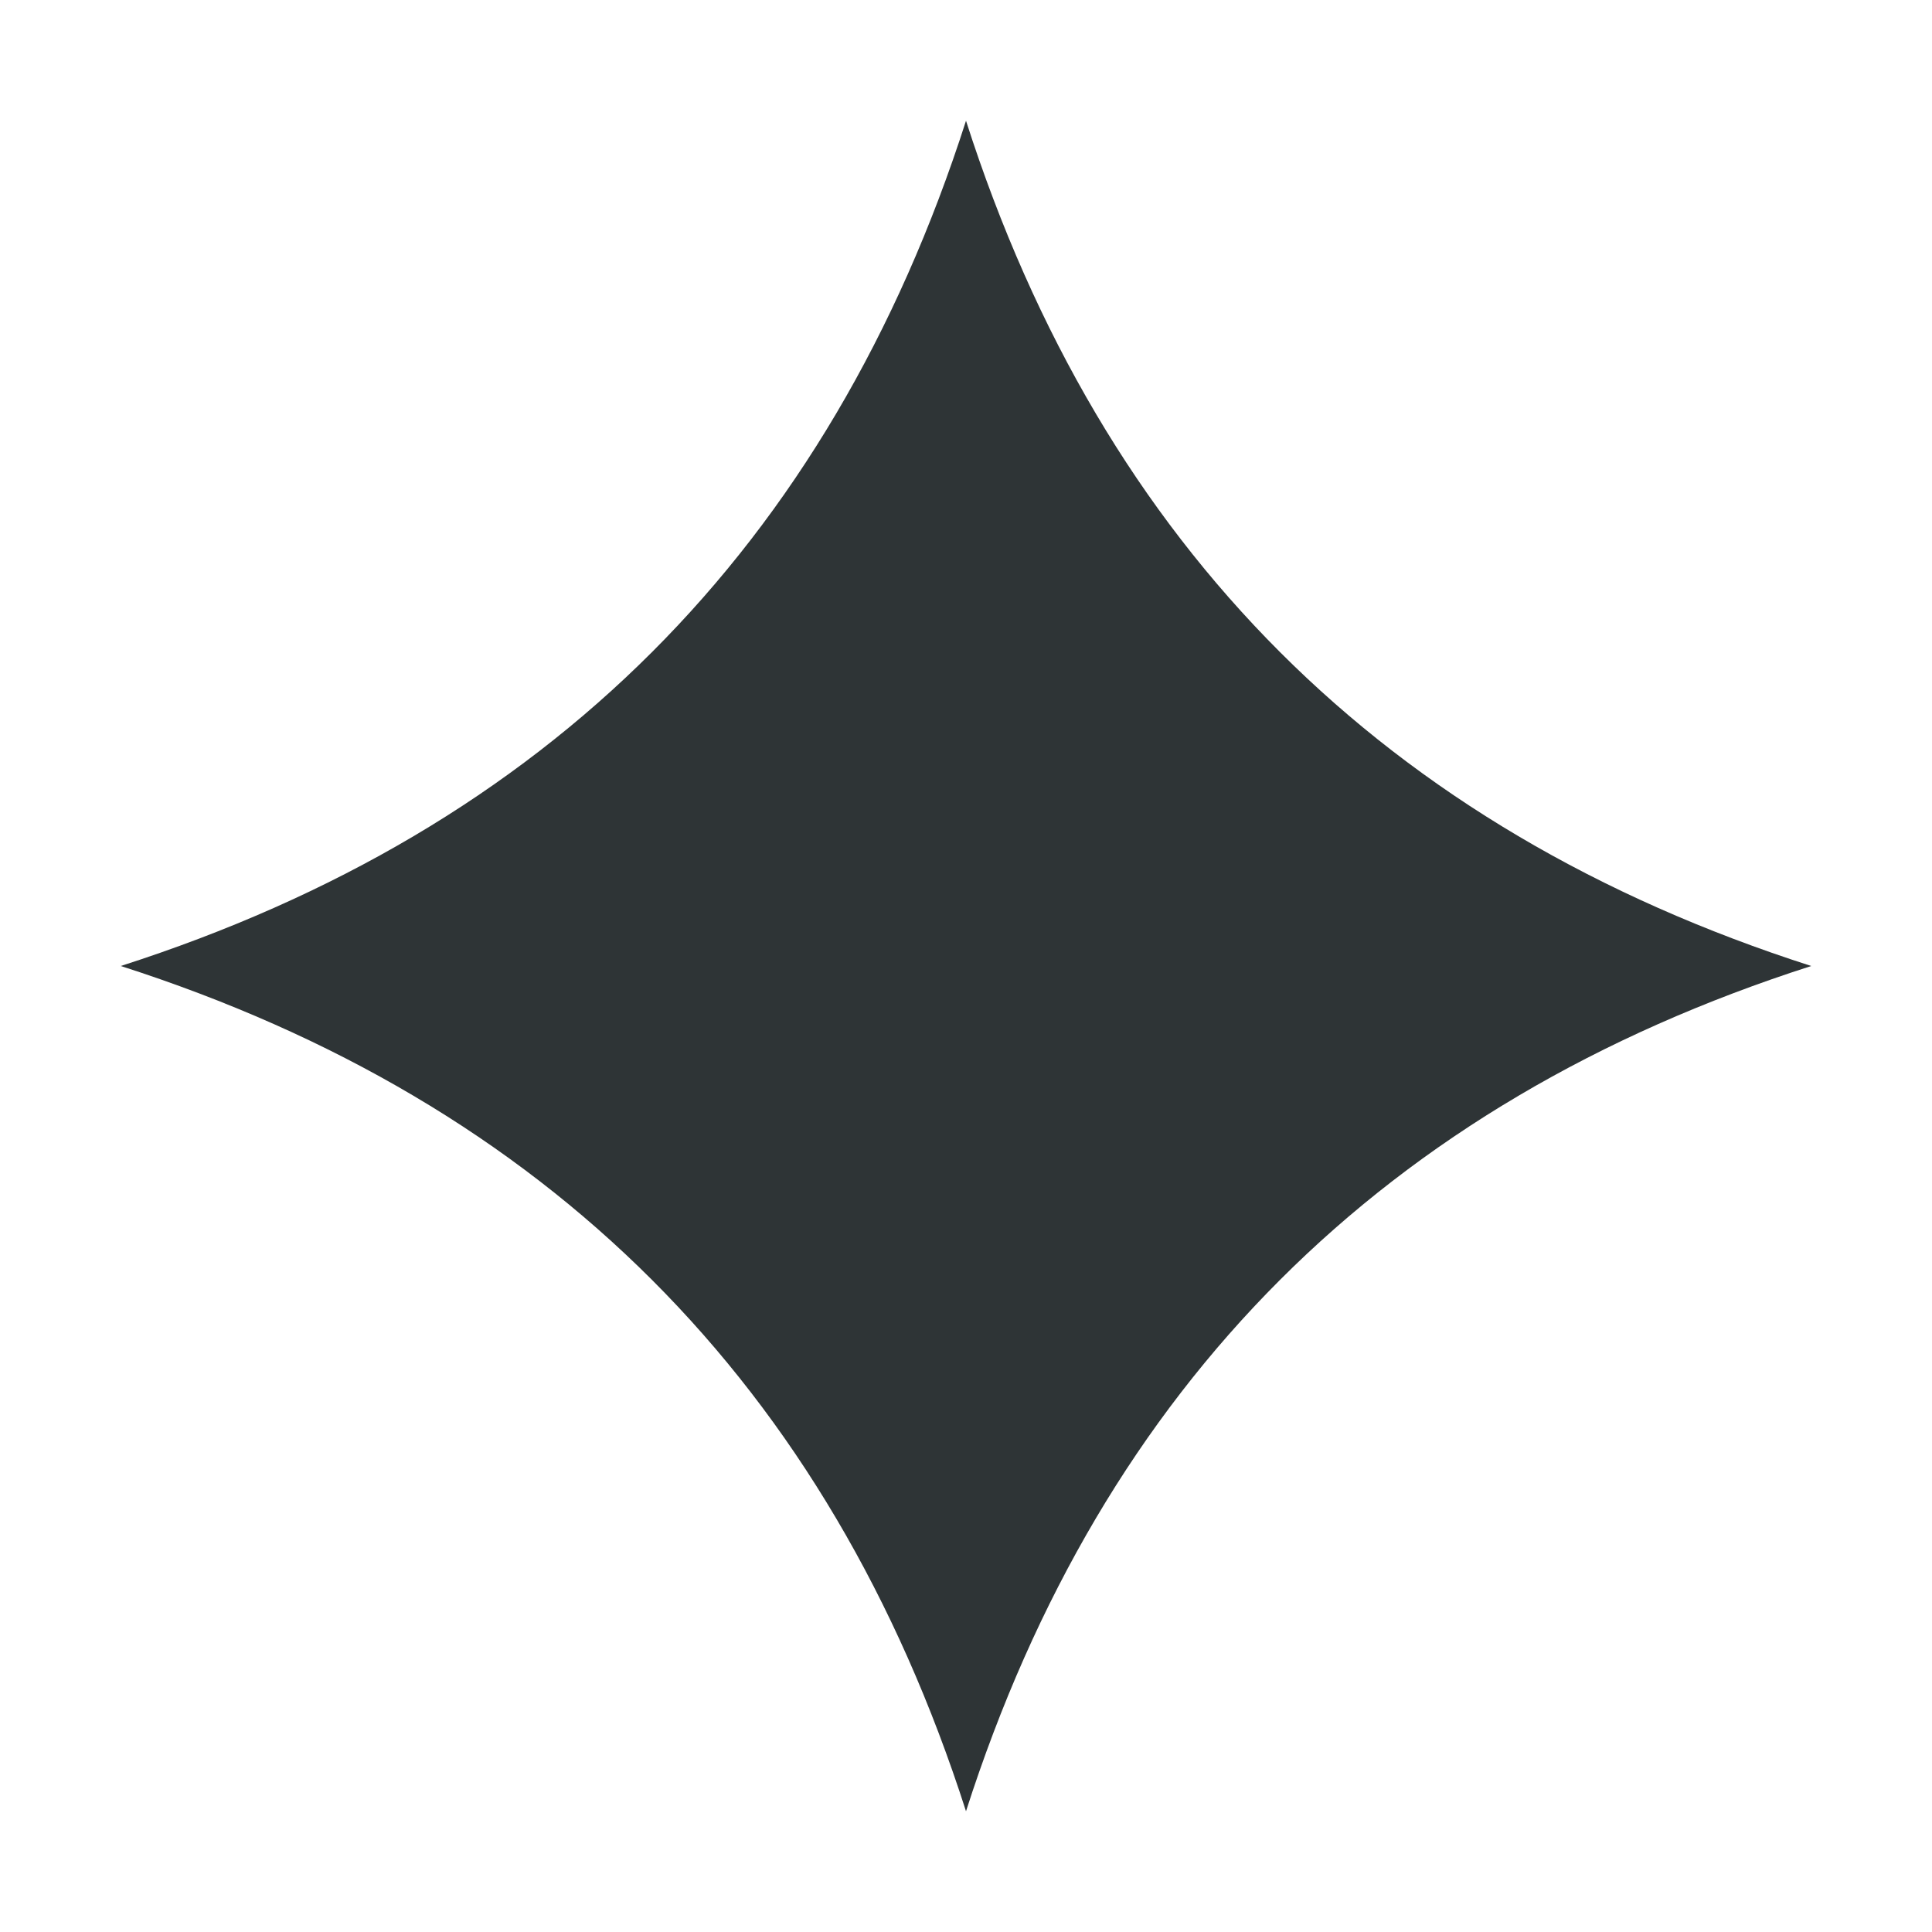
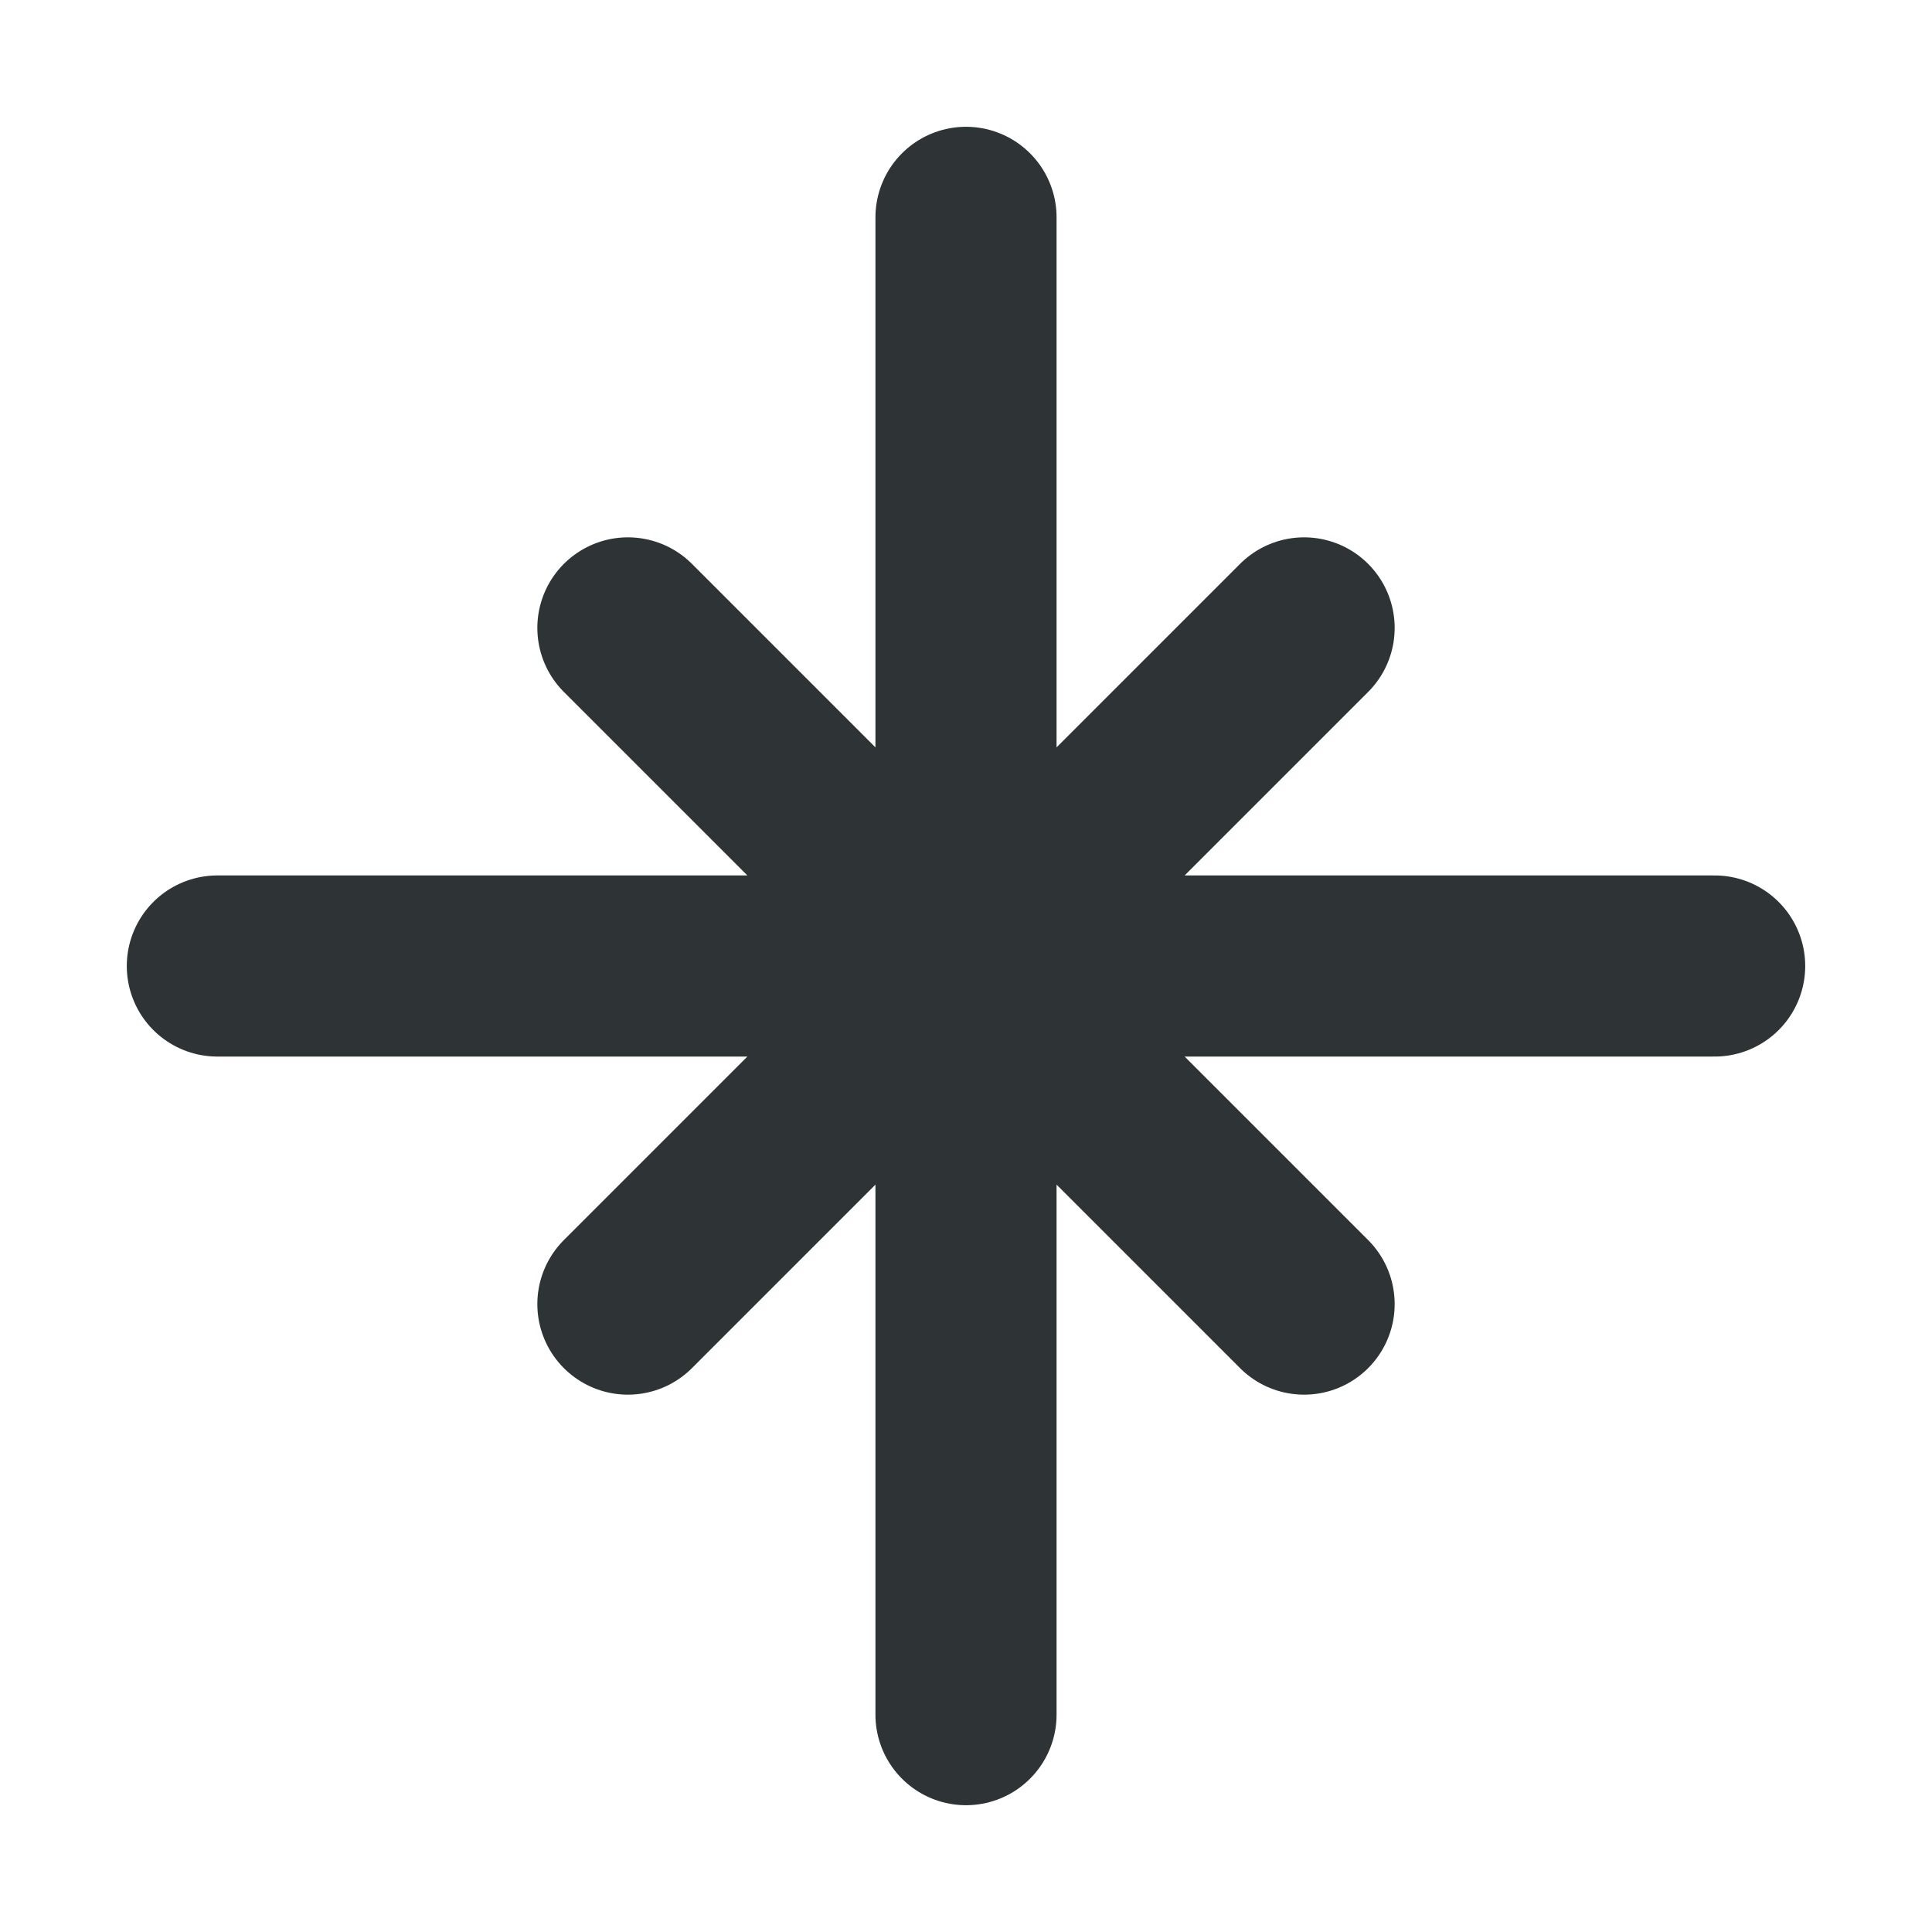
<svg xmlns="http://www.w3.org/2000/svg" width="16" height="16" viewBox="0 0 16 16">
-   <path fill="#2e3436" d="M8 1 Q9.7 6.3 15 8 Q9.7 9.7 8 15 Q6.3 9.7 1 8 Q6.3 6.3 8 1 Z" />
+   <g fill="none" stroke="#2e3436" stroke-width="1.5" stroke-linecap="round" stroke-linejoin="round">
+     <path d="M8 1.8 L8 14.2 M1.8 8 L14.2 8 M5.2 5.2 L10.8 10.8 M10.8 5.2 L5.2 10.8" />
+   </g>
</svg>
